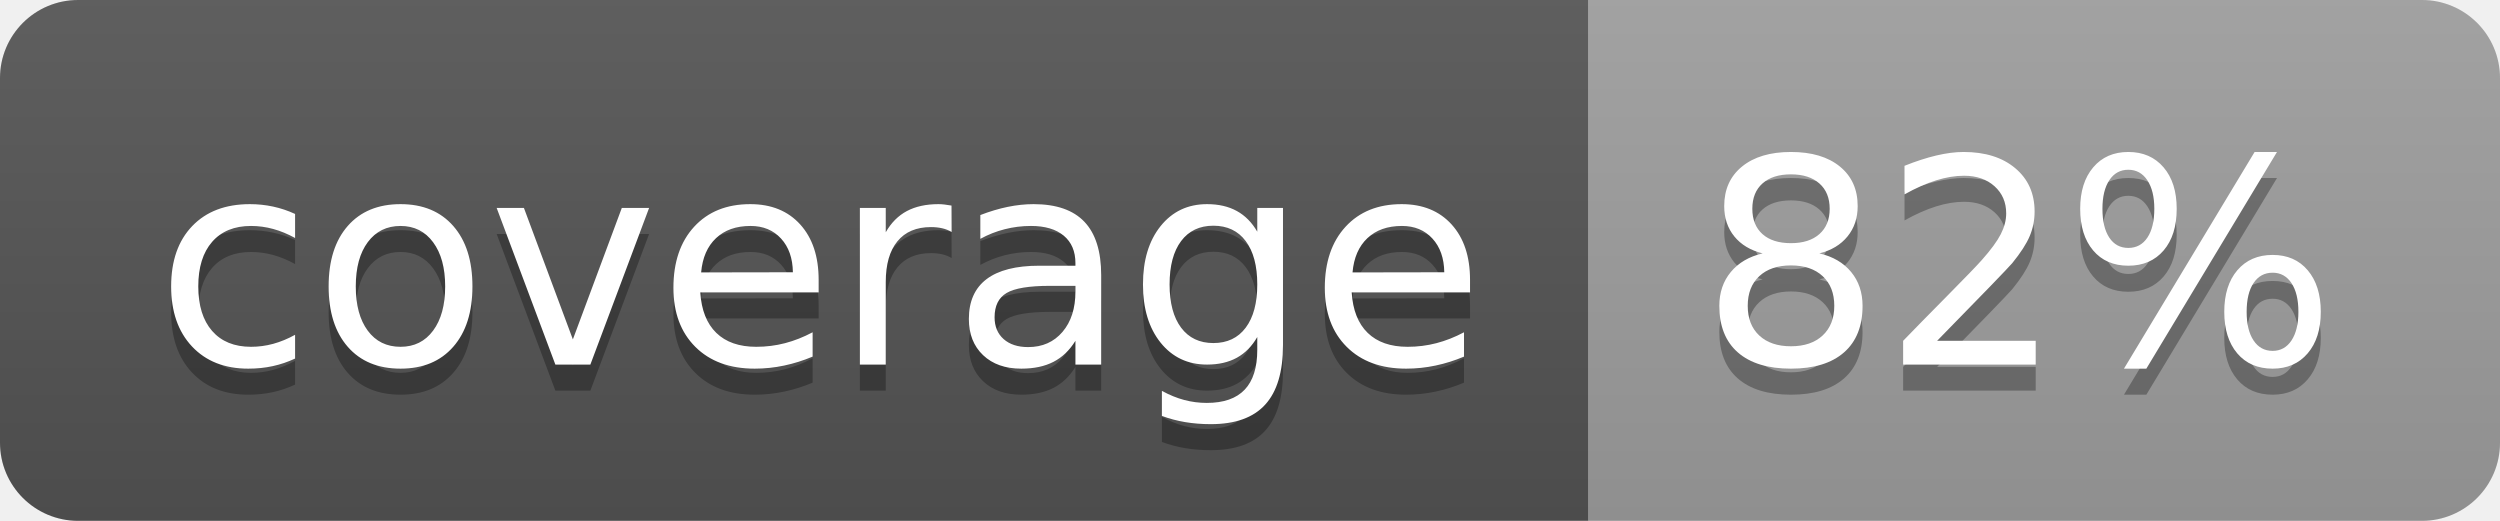
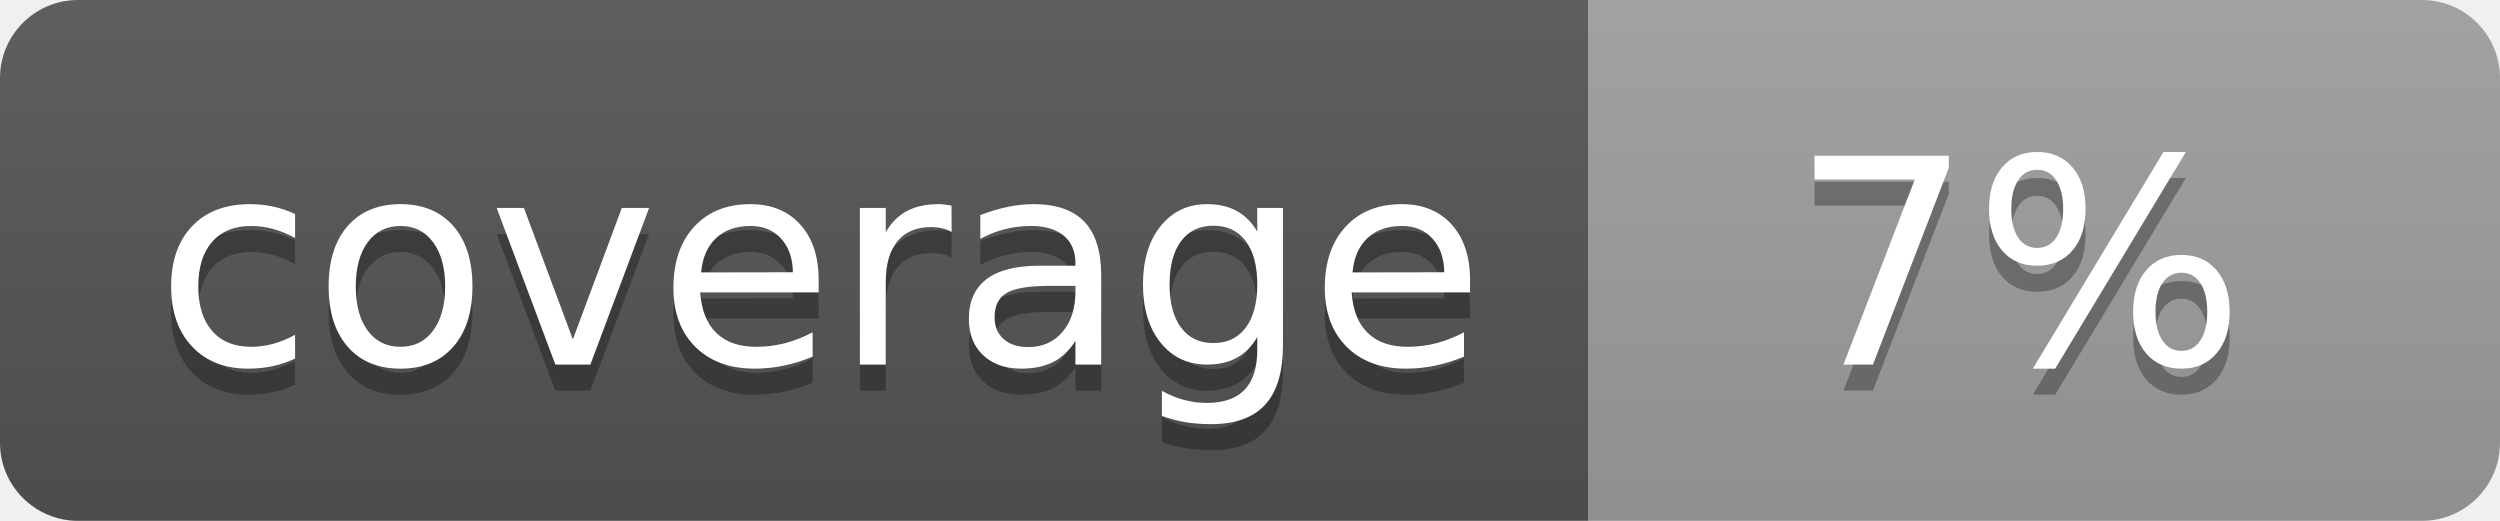
<svg xmlns="http://www.w3.org/2000/svg" width="96" height="20">
  <linearGradient id="b" x2="0" y2="100%">
    <stop offset="0" stop-color="#bbb" stop-opacity=".1" />
    <stop offset="1" stop-opacity=".1" />
  </linearGradient>
  <clipPath id="a">
    <rect width="96" height="20" rx="3" fill="#fff" />
  </clipPath>
  <g clip-path="url(#a)">
    <path fill="#555" d="M0 0h61v20H0z" />
    <path fill="#9F9F9F" d="M61 0h35v20H61z" />
    <path fill="url(#b)" d="M0 0h96v20H0z" />
  </g>
  <g fill="#fff" text-anchor="middle" font-family="DejaVu Sans,Verdana,Geneva,sans-serif" font-size="110">
    <text x="315" y="150" fill="#010101" fill-opacity=".3" transform="scale(.1)" textLength="510">coverage</text>
    <text x="315" y="140" transform="scale(.1)" textLength="510">coverage</text>
-     <text x="775" y="150" fill="#010101" fill-opacity=".3" transform="scale(.1)" textLength="250">82%</text>
-     <text x="775" y="140" transform="scale(.1)" textLength="250">82%</text>
+     <text x="775" y="150" fill="#010101" fill-opacity=".3" transform="scale(.1)" textLength="250">7%</text>
+     <text x="775" y="140" transform="scale(.1)" textLength="250">7%</text>
  </g>
</svg>
